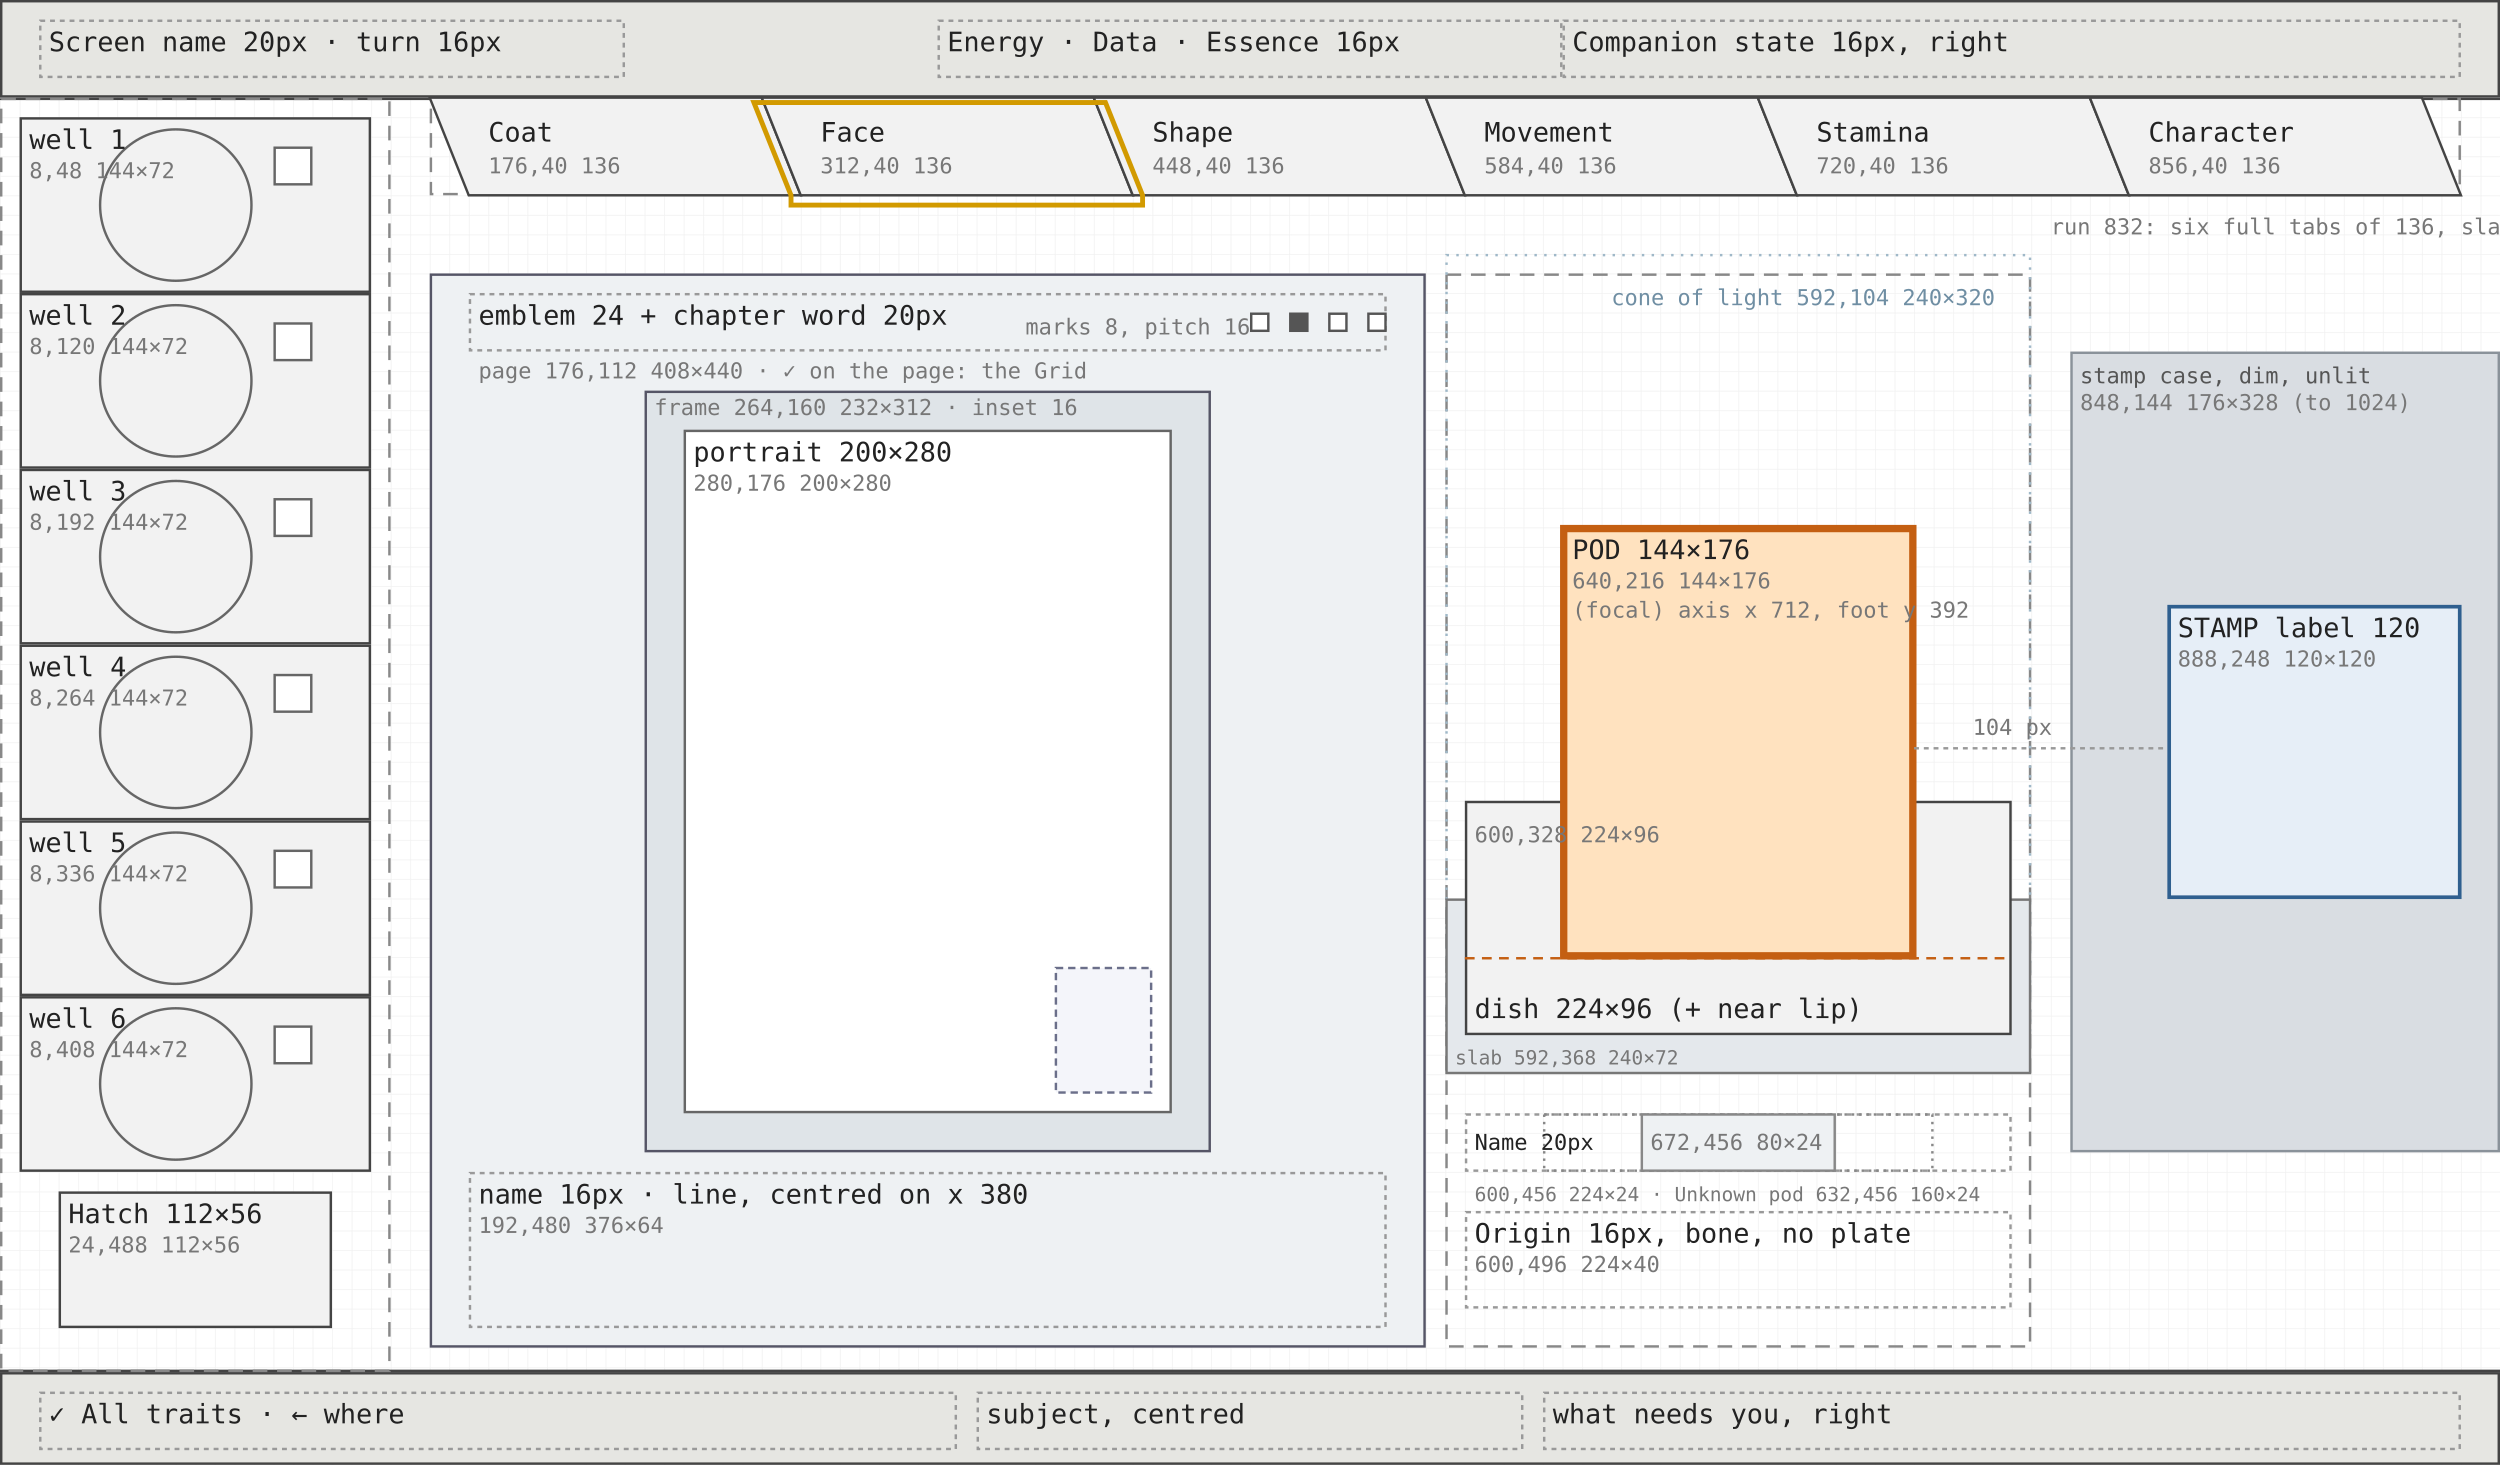
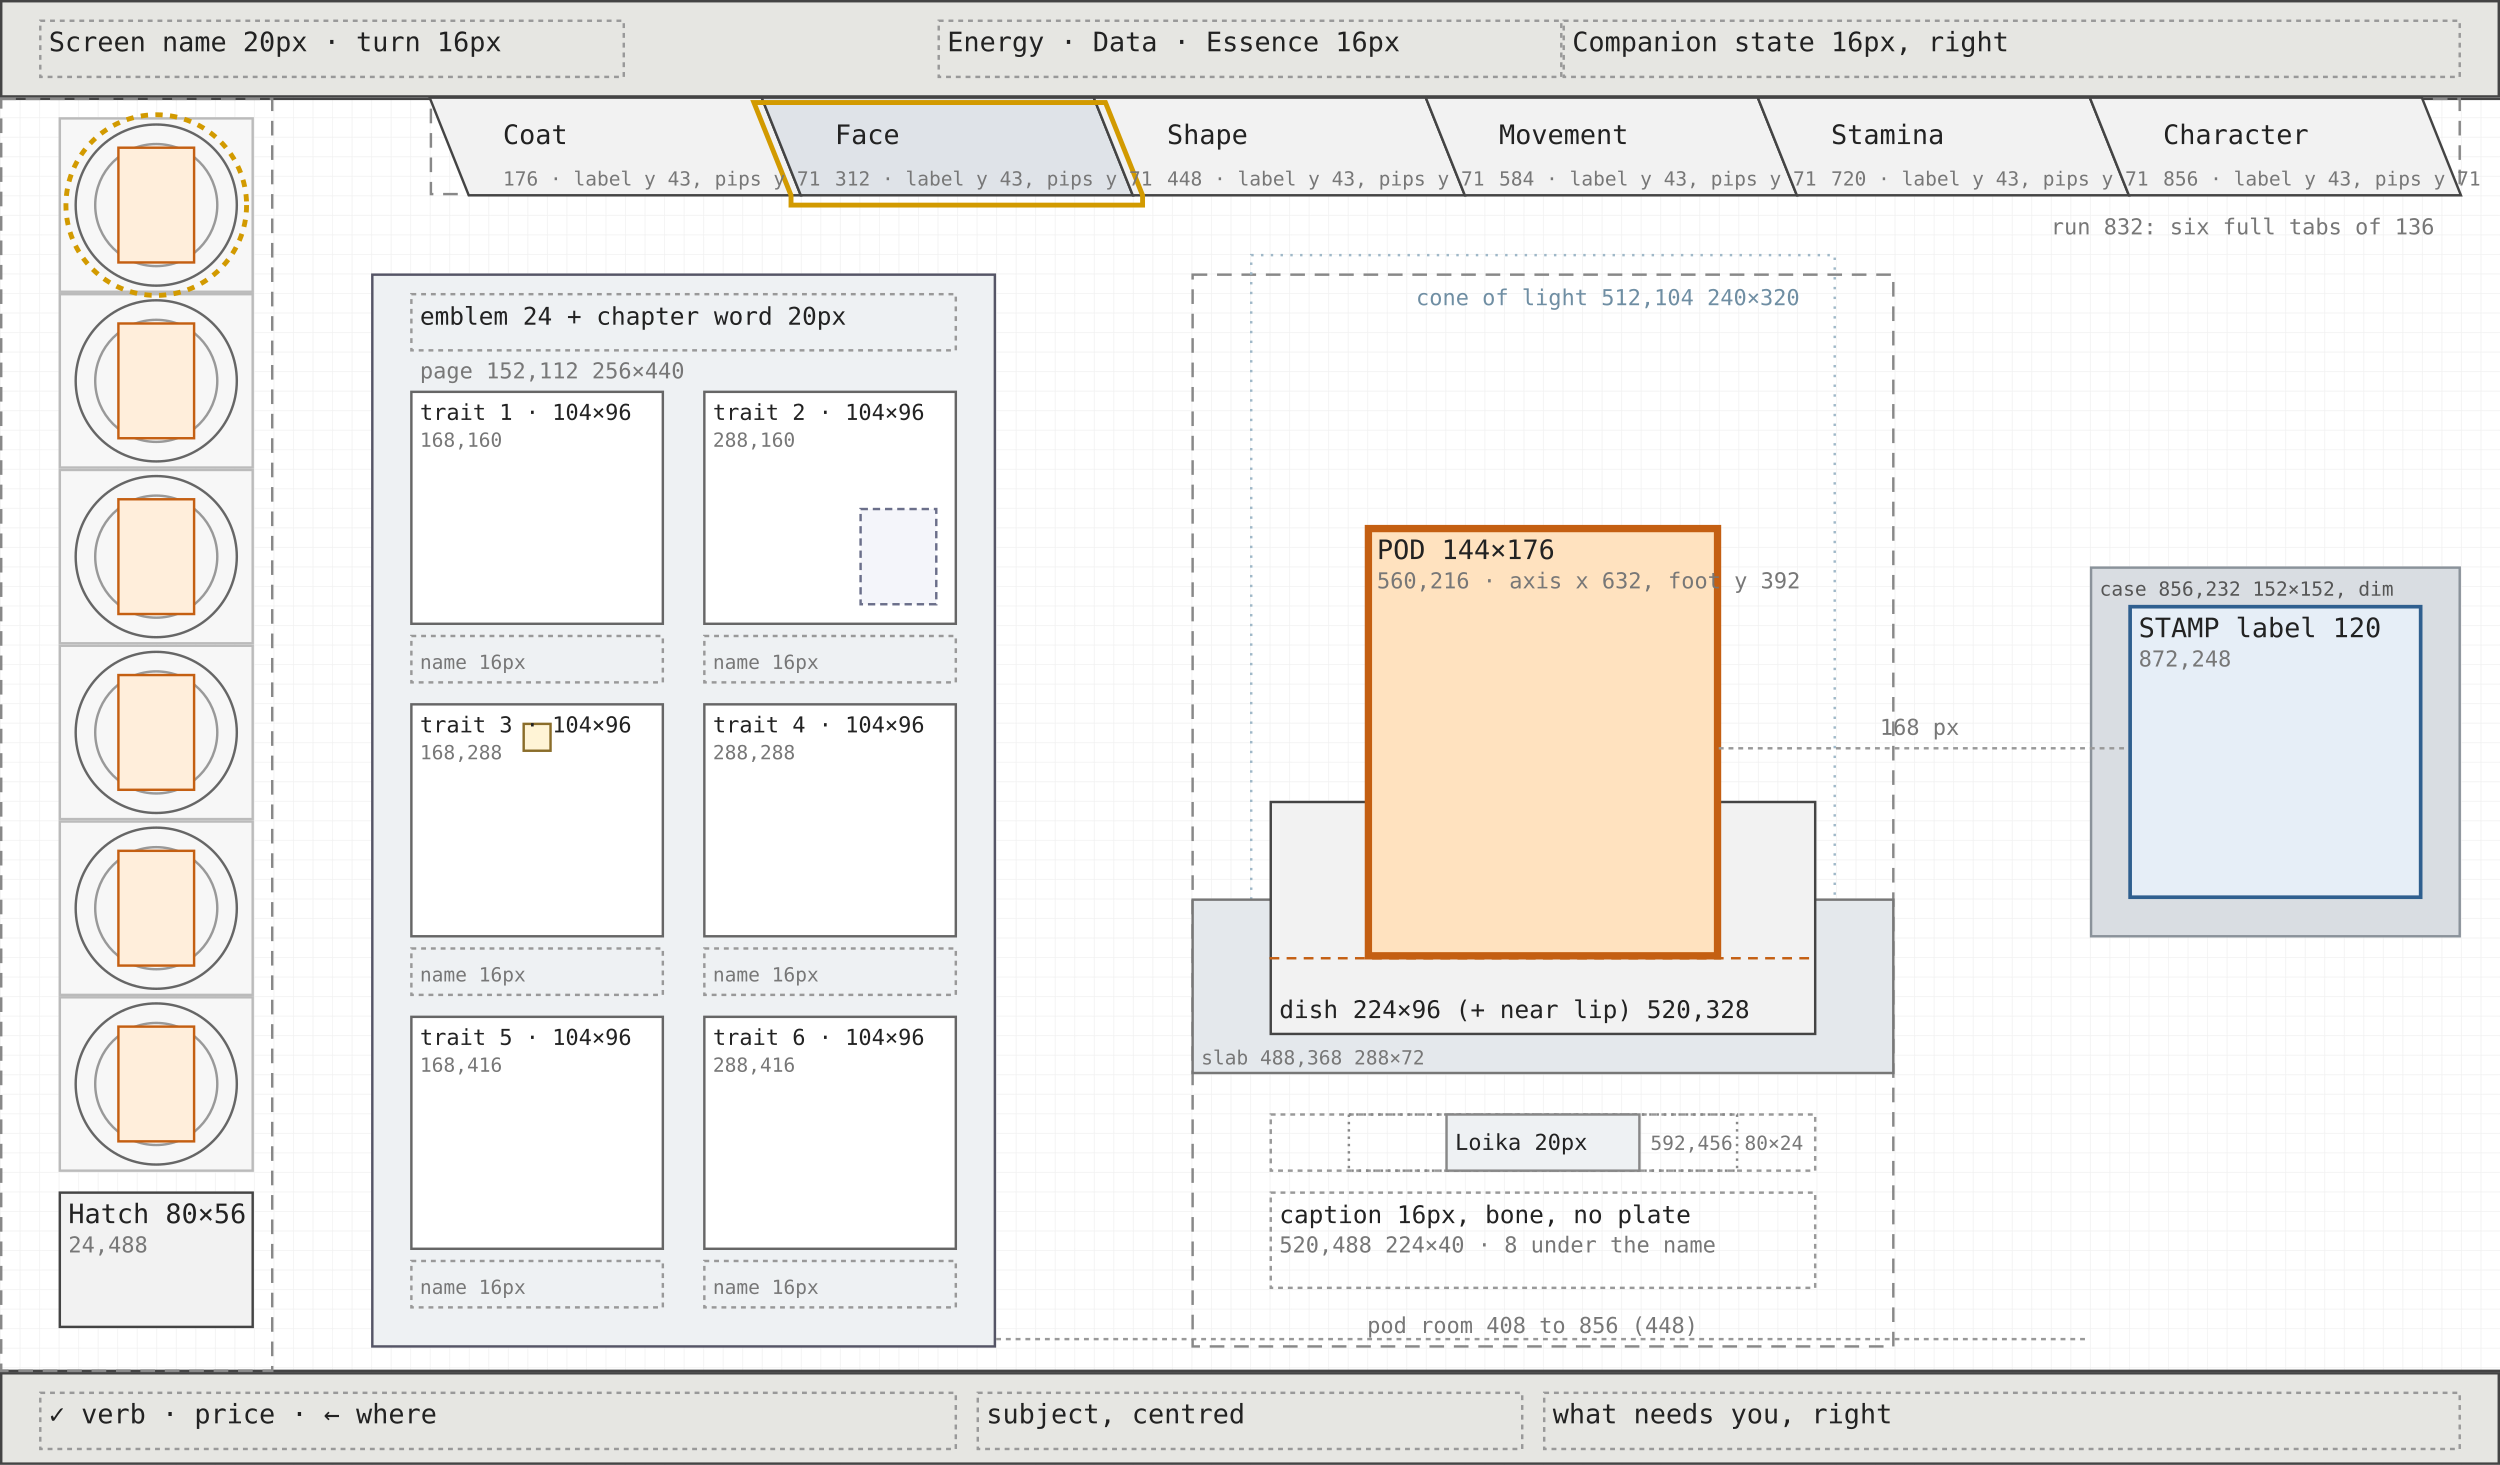
<svg xmlns="http://www.w3.org/2000/svg" viewBox="0 0 1024 600" width="1024" height="600" font-family="ui-monospace, Menlo, Consolas, monospace">
  <defs>
    <pattern id="g8" width="8" height="8" patternUnits="userSpaceOnUse">
      <path d="M8 0H0V8" fill="none" stroke="#efefef" stroke-width="0.5" />
    </pattern>
  </defs>
  <rect width="1024" height="600" fill="#ffffff" />
  <rect width="1024" height="600" fill="url(#g8)" />
  <rect x="0.5" y="0.5" width="1023" height="39" fill="#e6e6e2" stroke="#444" stroke-width="1" />
  <rect x="16.5" y="8.5" width="239" height="23" fill="none" stroke="#999" stroke-width="1" stroke-dasharray="2 2" />
  <rect x="384.5" y="8.5" width="255" height="23" fill="none" stroke="#999" stroke-width="1" stroke-dasharray="2 2" />
  <rect x="640.5" y="8.5" width="367" height="23" fill="none" stroke="#999" stroke-width="1" stroke-dasharray="2 2" />
  <rect x="0.5" y="562.5" width="1023" height="37" fill="#e6e6e2" stroke="#444" stroke-width="1" />
  <rect x="16.5" y="570.5" width="375" height="23" fill="none" stroke="#999" stroke-width="1" stroke-dasharray="2 2" />
  <rect x="400.5" y="570.5" width="223" height="23" fill="none" stroke="#999" stroke-width="1" stroke-dasharray="2 2" />
  <rect x="632.5" y="570.5" width="375" height="23" fill="none" stroke="#999" stroke-width="1" stroke-dasharray="2 2" />
  <line x1="0" y1="40.5" x2="1024" y2="40.5" stroke="#444" />
  <line x1="0" y1="561.5" x2="1024" y2="561.5" stroke="#444" />
-   <rect x="0.5" y="40.5" width="159" height="521" fill="none" stroke="#888" stroke-width="1" stroke-dasharray="6 4" />
-   <rect x="8.5" y="48.5" width="143" height="71" fill="#f2f2f2" stroke="#444" stroke-width="1" />
-   <rect x="8.5" y="120.5" width="143" height="71" fill="#f2f2f2" stroke="#444" stroke-width="1" />
-   <rect x="8.5" y="192.5" width="143" height="71" fill="#f2f2f2" stroke="#444" stroke-width="1" />
-   <rect x="8.5" y="264.5" width="143" height="71" fill="#f2f2f2" stroke="#444" stroke-width="1" />
-   <rect x="8.5" y="336.5" width="143" height="71" fill="#f2f2f2" stroke="#444" stroke-width="1" />
-   <rect x="8.5" y="408.5" width="143" height="71" fill="#f2f2f2" stroke="#444" stroke-width="1" />
-   <circle cx="72.0" cy="84.0" r="31.0" fill="none" stroke="#666" stroke-width="1" />
-   <circle cx="72.0" cy="156.0" r="31.0" fill="none" stroke="#666" stroke-width="1" />
-   <circle cx="72.0" cy="228.0" r="31.0" fill="none" stroke="#666" stroke-width="1" />
-   <circle cx="72.0" cy="300.0" r="31.0" fill="none" stroke="#666" stroke-width="1" />
-   <circle cx="72.0" cy="372.0" r="31.0" fill="none" stroke="#666" stroke-width="1" />
-   <circle cx="72.0" cy="444.0" r="31.0" fill="none" stroke="#666" stroke-width="1" />
-   <rect x="112.5" y="60.5" width="15" height="15" fill="#ffffff" stroke="#666" stroke-width="1" />
-   <rect x="112.5" y="132.5" width="15" height="15" fill="#ffffff" stroke="#666" stroke-width="1" />
-   <rect x="112.5" y="204.5" width="15" height="15" fill="#ffffff" stroke="#666" stroke-width="1" />
-   <rect x="112.5" y="276.5" width="15" height="15" fill="#ffffff" stroke="#666" stroke-width="1" />
-   <rect x="112.5" y="348.5" width="15" height="15" fill="#ffffff" stroke="#666" stroke-width="1" />
-   <rect x="112.5" y="420.5" width="15" height="15" fill="#ffffff" stroke="#666" stroke-width="1" />
-   <rect x="24.5" y="488.5" width="111" height="55" fill="#f2f2f2" stroke="#444" stroke-width="1" />
+   <rect x="0.5" y="40.5" width="111" height="521" fill="none" stroke="#888" stroke-width="1" stroke-dasharray="6 4" />
+   <rect x="24.5" y="48.5" width="79" height="71" fill="#f7f7f7" stroke="#bbb" stroke-width="1" />
+   <circle cx="64.0" cy="84.0" r="33.0" fill="none" stroke="#666" stroke-width="1" />
+   <circle cx="64.0" cy="84.0" r="25.0" fill="none" stroke="#999" stroke-width="1" />
+   <rect x="48.5" y="60.5" width="31" height="47" fill="#ffeedb" stroke="#c45f12" stroke-width="1" />
+   <rect x="24.5" y="120.5" width="79" height="71" fill="#f7f7f7" stroke="#bbb" stroke-width="1" />
+   <circle cx="64.0" cy="156.0" r="33.0" fill="none" stroke="#666" stroke-width="1" />
+   <circle cx="64.0" cy="156.0" r="25.0" fill="none" stroke="#999" stroke-width="1" />
+   <rect x="48.5" y="132.5" width="31" height="47" fill="#ffeedb" stroke="#c45f12" stroke-width="1" />
+   <rect x="24.5" y="192.5" width="79" height="71" fill="#f7f7f7" stroke="#bbb" stroke-width="1" />
+   <circle cx="64.0" cy="228.0" r="33.0" fill="none" stroke="#666" stroke-width="1" />
+   <circle cx="64.0" cy="228.0" r="25.0" fill="none" stroke="#999" stroke-width="1" />
+   <rect x="48.5" y="204.5" width="31" height="47" fill="#ffeedb" stroke="#c45f12" stroke-width="1" />
+   <rect x="24.5" y="264.5" width="79" height="71" fill="#f7f7f7" stroke="#bbb" stroke-width="1" />
+   <circle cx="64.0" cy="300.0" r="33.0" fill="none" stroke="#666" stroke-width="1" />
+   <circle cx="64.0" cy="300.0" r="25.0" fill="none" stroke="#999" stroke-width="1" />
+   <rect x="48.5" y="276.5" width="31" height="47" fill="#ffeedb" stroke="#c45f12" stroke-width="1" />
+   <rect x="24.5" y="336.5" width="79" height="71" fill="#f7f7f7" stroke="#bbb" stroke-width="1" />
+   <circle cx="64.0" cy="372.0" r="33.0" fill="none" stroke="#666" stroke-width="1" />
+   <circle cx="64.0" cy="372.0" r="25.0" fill="none" stroke="#999" stroke-width="1" />
+   <rect x="48.5" y="348.5" width="31" height="47" fill="#ffeedb" stroke="#c45f12" stroke-width="1" />
+   <rect x="24.5" y="408.5" width="79" height="71" fill="#f7f7f7" stroke="#bbb" stroke-width="1" />
+   <circle cx="64.0" cy="444.0" r="33.0" fill="none" stroke="#666" stroke-width="1" />
+   <circle cx="64.0" cy="444.0" r="25.0" fill="none" stroke="#999" stroke-width="1" />
+   <rect x="48.5" y="420.5" width="31" height="47" fill="#ffeedb" stroke="#c45f12" stroke-width="1" />
+   <circle cx="64.0" cy="84.0" r="37.0" fill="none" stroke="#d29a00" stroke-width="2" stroke-dasharray="3 3" />
+   <rect x="24.5" y="488.5" width="79" height="55" fill="#f2f2f2" stroke="#444" stroke-width="1" />
  <rect x="176.5" y="40.5" width="831" height="39" fill="none" stroke="#888" stroke-width="1" stroke-dasharray="6 4" />
  <polygon points="176,40 312,40 328,80 192,80" fill="#f2f2f2" stroke="#444" stroke-width="1" />
-   <polygon points="312,40 448,40 464,80 328,80" fill="#f2f2f2" stroke="#444" stroke-width="1" />
+   <polygon points="312,40 448,40 464,80 328,80" fill="#dfe3e8" stroke="#444" stroke-width="1" />
  <polygon points="448,40 584,40 600,80 464,80" fill="#f2f2f2" stroke="#444" stroke-width="1" />
  <polygon points="584,40 720,40 736,80 600,80" fill="#f2f2f2" stroke="#444" stroke-width="1" />
  <polygon points="720,40 856,40 872,80 736,80" fill="#f2f2f2" stroke="#444" stroke-width="1" />
  <polygon points="856,40 992,40 1008,80 872,80" fill="#f2f2f2" stroke="#444" stroke-width="1" />
  <path d="M308.8,42 L452.8,42 L468,80 L468,84 L324,84 L324,80 Z" fill="none" stroke="#d29a00" stroke-width="2" />
-   <rect x="176.5" y="112.5" width="407" height="439" fill="#eef1f3" stroke="#556" stroke-width="1" />
-   <rect x="192.5" y="120.5" width="375" height="23" fill="none" stroke="#999" stroke-width="1" stroke-dasharray="2 2" />
-   <rect x="512.5" y="128.5" width="7" height="7" fill="#ffffff" stroke="#555" stroke-width="1" />
-   <rect x="528.5" y="128.5" width="7" height="7" fill="#555" stroke="#555" stroke-width="1" />
-   <rect x="544.5" y="128.5" width="7" height="7" fill="#ffffff" stroke="#555" stroke-width="1" />
-   <rect x="560.5" y="128.5" width="7" height="7" fill="#ffffff" stroke="#555" stroke-width="1" />
-   <rect x="264.5" y="160.5" width="231" height="311" fill="#dfe4e8" stroke="#556" stroke-width="1" />
-   <rect x="280.5" y="176.5" width="199" height="279" fill="#ffffff" stroke="#666" stroke-width="1" />
-   <rect x="432.5" y="396.5" width="39" height="51" fill="#f4f5fa" stroke="#6b6f8a" stroke-width="1" stroke-dasharray="3 2" />
-   <rect x="192.5" y="480.5" width="375" height="63" fill="none" stroke="#999" stroke-width="1" stroke-dasharray="2 2" />
-   <rect x="592.5" y="112.5" width="239" height="439" fill="none" stroke="#888" stroke-width="1" stroke-dasharray="6 4" />
-   <rect x="592.5" y="104.5" width="239" height="319" fill="none" stroke="#9fb8c8" stroke-width="1" stroke-dasharray="1 3" />
-   <rect x="592.5" y="368.5" width="239" height="71" fill="#e4e8ec" stroke="#777" stroke-width="1" />
-   <rect x="600.5" y="328.5" width="223" height="95" fill="#f2f2f2" stroke="#444" stroke-width="1" />
-   <rect x="640.5" y="216.5" width="143" height="175" fill="#ffe2bf" stroke="#c45f12" stroke-width="3" />
-   <line x1="600" y1="392.5" x2="824" y2="392.5" stroke="#c45f12" stroke-width="1" stroke-dasharray="4 3" />
-   <rect x="600.5" y="456.5" width="223" height="23" fill="none" stroke="#999" stroke-width="1" stroke-dasharray="2 2" />
-   <rect x="632.5" y="456.5" width="159" height="23" fill="none" stroke="#888" stroke-width="1" stroke-dasharray="1 2" />
-   <rect x="672.5" y="456.5" width="79" height="23" fill="#eef1f3" stroke="#888" stroke-width="1" />
-   <rect x="600.5" y="496.5" width="223" height="39" fill="none" stroke="#999" stroke-width="1" stroke-dasharray="2 2" />
-   <rect x="848.5" y="144.5" width="175" height="327" fill="#d9dde2" stroke="#8a929a" stroke-width="1" />
-   <rect x="888.5" y="248.5" width="119" height="119" fill="#e6eef7" stroke="#2f5f8f" stroke-width="1.5" />
-   <line x1="784" y1="306.5" x2="888" y2="306.5" stroke="#999" stroke-width="1" stroke-dasharray="2 2" />
+   <rect x="152.5" y="112.5" width="255" height="439" fill="#eef1f3" stroke="#556" stroke-width="1" />
+   <rect x="168.5" y="120.5" width="223" height="23" fill="none" stroke="#999" stroke-width="1" stroke-dasharray="2 2" />
+   <rect x="168.5" y="160.5" width="103" height="95" fill="#ffffff" stroke="#666" stroke-width="1" />
+   <rect x="168.5" y="260.5" width="103" height="19" fill="none" stroke="#999" stroke-width="1" stroke-dasharray="2 2" />
+   <rect x="288.5" y="160.5" width="103" height="95" fill="#ffffff" stroke="#666" stroke-width="1" />
+   <rect x="288.5" y="260.5" width="103" height="19" fill="none" stroke="#999" stroke-width="1" stroke-dasharray="2 2" />
+   <rect x="352.5" y="208.5" width="31" height="39" fill="#f4f5fa" stroke="#6b6f8a" stroke-width="1" stroke-dasharray="3 2" />
+   <rect x="168.5" y="288.5" width="103" height="95" fill="#ffffff" stroke="#666" stroke-width="1" />
+   <rect x="168.5" y="388.5" width="103" height="19" fill="none" stroke="#999" stroke-width="1" stroke-dasharray="2 2" />
+   <rect x="214.5" y="296.5" width="11" height="11" fill="#fff4d6" stroke="#8a6d2a" stroke-width="1" />
+   <rect x="288.5" y="288.5" width="103" height="95" fill="#ffffff" stroke="#666" stroke-width="1" />
+   <rect x="288.5" y="388.5" width="103" height="19" fill="none" stroke="#999" stroke-width="1" stroke-dasharray="2 2" />
+   <rect x="168.5" y="416.5" width="103" height="95" fill="#ffffff" stroke="#666" stroke-width="1" />
+   <rect x="168.5" y="516.5" width="103" height="19" fill="none" stroke="#999" stroke-width="1" stroke-dasharray="2 2" />
+   <rect x="288.5" y="416.5" width="103" height="95" fill="#ffffff" stroke="#666" stroke-width="1" />
+   <rect x="288.5" y="516.5" width="103" height="19" fill="none" stroke="#999" stroke-width="1" stroke-dasharray="2 2" />
+   <line x1="408" y1="548.5" x2="856" y2="548.5" stroke="#999" stroke-dasharray="2 2" />
+   <rect x="488.5" y="112.5" width="287" height="439" fill="none" stroke="#888" stroke-width="1" stroke-dasharray="6 4" />
+   <rect x="512.5" y="104.5" width="239" height="319" fill="none" stroke="#9fb8c8" stroke-width="1" stroke-dasharray="1 3" />
+   <rect x="488.5" y="368.5" width="287" height="71" fill="#e4e8ec" stroke="#777" stroke-width="1" />
+   <rect x="520.5" y="328.5" width="223" height="95" fill="#f2f2f2" stroke="#444" stroke-width="1" />
+   <rect x="560.5" y="216.5" width="143" height="175" fill="#ffe2bf" stroke="#c45f12" stroke-width="3" />
+   <line x1="520" y1="392.5" x2="744" y2="392.5" stroke="#c45f12" stroke-width="1" stroke-dasharray="4 3" />
+   <rect x="520.5" y="456.5" width="223" height="23" fill="none" stroke="#999" stroke-width="1" stroke-dasharray="2 2" />
+   <rect x="552.5" y="456.5" width="159" height="23" fill="none" stroke="#888" stroke-width="1" stroke-dasharray="1 2" />
+   <rect x="592.5" y="456.5" width="79" height="23" fill="#eef1f3" stroke="#888" stroke-width="1" />
+   <rect x="520.5" y="488.5" width="223" height="39" fill="none" stroke="#999" stroke-width="1" stroke-dasharray="2 2" />
+   <rect x="856.5" y="232.5" width="151" height="151" fill="#d9dde2" stroke="#8a929a" stroke-width="1" />
+   <rect x="872.5" y="248.5" width="119" height="119" fill="#e6eef7" stroke="#2f5f8f" stroke-width="1.5" />
+   <line x1="704" y1="306.5" x2="872" y2="306.5" stroke="#999" stroke-width="1" stroke-dasharray="2 2" />
  <text x="20" y="21" font-size="11" fill="#222">Screen name 20px · turn 16px</text>
  <text x="388" y="21" font-size="11" fill="#222">Energy · Data · Essence 16px</text>
  <text x="644" y="21" font-size="11" fill="#222">Companion state 16px, right</text>
-   <text x="20" y="583" font-size="11" fill="#222">✓ All traits · ← where</text>
+   <text x="20" y="583" font-size="11" fill="#222">✓ verb · price · ← where</text>
  <text x="404" y="583" font-size="11" fill="#222">subject, centred</text>
  <text x="636" y="583" font-size="11" fill="#222">what needs you, right</text>
-   <text x="12" y="61" font-size="11" fill="#222">well 1</text>
-   <text x="12" y="73" font-size="9" fill="#777">8,48 144×72</text>
-   <text x="12" y="133" font-size="11" fill="#222">well 2</text>
-   <text x="12" y="145" font-size="9" fill="#777">8,120 144×72</text>
-   <text x="12" y="205" font-size="11" fill="#222">well 3</text>
-   <text x="12" y="217" font-size="9" fill="#777">8,192 144×72</text>
-   <text x="12" y="277" font-size="11" fill="#222">well 4</text>
-   <text x="12" y="289" font-size="9" fill="#777">8,264 144×72</text>
-   <text x="12" y="349" font-size="11" fill="#222">well 5</text>
-   <text x="12" y="361" font-size="9" fill="#777">8,336 144×72</text>
-   <text x="12" y="421" font-size="11" fill="#222">well 6</text>
-   <text x="12" y="433" font-size="9" fill="#777">8,408 144×72</text>
-   <text x="28" y="501" font-size="11" fill="#222">Hatch 112×56</text>
-   <text x="28" y="513" font-size="9" fill="#777">24,488 112×56</text>
-   <text x="200" y="58" font-size="11" fill="#222">Coat</text>
-   <text x="200" y="71" font-size="9" fill="#777">176,40 136</text>
-   <text x="336" y="58" font-size="11" fill="#222">Face</text>
-   <text x="336" y="71" font-size="9" fill="#777">312,40 136</text>
-   <text x="472" y="58" font-size="11" fill="#222">Shape</text>
-   <text x="472" y="71" font-size="9" fill="#777">448,40 136</text>
-   <text x="608" y="58" font-size="11" fill="#222">Movement</text>
-   <text x="608" y="71" font-size="9" fill="#777">584,40 136</text>
-   <text x="744" y="58" font-size="11" fill="#222">Stamina</text>
-   <text x="744" y="71" font-size="9" fill="#777">720,40 136</text>
-   <text x="880" y="58" font-size="11" fill="#222">Character</text>
-   <text x="880" y="71" font-size="9" fill="#777">856,40 136</text>
-   <text x="840" y="96" font-size="9" fill="#777">run 832: six full tabs of 136, slant 16</text>
-   <text x="196" y="133" font-size="11" fill="#222">emblem 24 + chapter word 20px</text>
-   <text x="420" y="137" font-size="9" fill="#777">marks 8, pitch 16</text>
-   <text x="284" y="189" font-size="11" fill="#222">portrait 200×280</text>
-   <text x="284" y="201" font-size="9" fill="#777">280,176 200×280</text>
-   <text x="268" y="170" font-size="9" fill="#777">frame 264,160 232×312 · inset 16</text>
-   <text x="196" y="493" font-size="11" fill="#222">name 16px · line, centred on x 380</text>
-   <text x="196" y="505" font-size="9" fill="#777">192,480 376×64</text>
-   <text x="196" y="155" font-size="9" fill="#777">page 176,112 408×440 · ✓ on the page: the Grid</text>
-   <text x="660" y="125" font-size="9" fill="#6f8ea3">cone of light 592,104 240×320</text>
-   <text x="596" y="436" font-size="8" fill="#777">slab 592,368 240×72</text>
-   <text x="644" y="229" font-size="11" fill="#222">POD 144×176</text>
-   <text x="644" y="241" font-size="9" fill="#777">640,216 144×176</text>
-   <text x="644" y="253" font-size="9" fill="#777">(focal) axis x 712, foot y 392</text>
-   <text x="604" y="417" font-size="11" fill="#222">dish 224×96 (+ near lip)</text>
-   <text x="604" y="345" font-size="9" fill="#777">600,328 224×96</text>
-   <text x="604" y="471" font-size="9" fill="#222">Name 20px</text>
-   <text x="676" y="471" font-size="9" fill="#777">672,456 80×24</text>
-   <text x="604" y="492" font-size="8" fill="#777">600,456 224×24 · Unknown pod 632,456 160×24</text>
-   <text x="604" y="509" font-size="11" fill="#222">Origin 16px, bone, no plate</text>
-   <text x="604" y="521" font-size="9" fill="#777">600,496 224×40</text>
-   <text x="852" y="157" font-size="9" fill="#555">stamp case, dim, unlit</text>
-   <text x="852" y="168" font-size="9" fill="#777">848,144 176×328 (to 1024)</text>
-   <text x="892" y="261" font-size="11" fill="#222">STAMP label 120</text>
-   <text x="892" y="273" font-size="9" fill="#777">888,248 120×120</text>
-   <text x="808" y="301" font-size="9" fill="#777">104 px</text>
+   <text x="28" y="501" font-size="11" fill="#222">Hatch 80×56</text>
+   <text x="28" y="513" font-size="9" fill="#777">24,488</text>
+   <text x="206" y="59" font-size="11" fill="#222">Coat</text>
+   <text x="206" y="76" font-size="8" fill="#777">176 · label y 43, pips y 71</text>
+   <text x="342" y="59" font-size="11" fill="#222">Face</text>
+   <text x="342" y="76" font-size="8" fill="#777">312 · label y 43, pips y 71</text>
+   <text x="478" y="59" font-size="11" fill="#222">Shape</text>
+   <text x="478" y="76" font-size="8" fill="#777">448 · label y 43, pips y 71</text>
+   <text x="614" y="59" font-size="11" fill="#222">Movement</text>
+   <text x="614" y="76" font-size="8" fill="#777">584 · label y 43, pips y 71</text>
+   <text x="750" y="59" font-size="11" fill="#222">Stamina</text>
+   <text x="750" y="76" font-size="8" fill="#777">720 · label y 43, pips y 71</text>
+   <text x="886" y="59" font-size="11" fill="#222">Character</text>
+   <text x="886" y="76" font-size="8" fill="#777">856 · label y 43, pips y 71</text>
+   <text x="840" y="96" font-size="9" fill="#777">run 832: six full tabs of 136</text>
+   <text x="172" y="133" font-size="10" fill="#222">emblem 24 + chapter word 20px</text>
+   <text x="172" y="155" font-size="9" fill="#777">page 152,112 256×440</text>
+   <text x="172" y="172" font-size="9" fill="#222">trait 1 · 104×96</text>
+   <text x="172" y="183" font-size="8" fill="#777">168,160</text>
+   <text x="172" y="274" font-size="8" fill="#777">name 16px</text>
+   <text x="292" y="172" font-size="9" fill="#222">trait 2 · 104×96</text>
+   <text x="292" y="183" font-size="8" fill="#777">288,160</text>
+   <text x="292" y="274" font-size="8" fill="#777">name 16px</text>
+   <text x="172" y="300" font-size="9" fill="#222">trait 3 · 104×96</text>
+   <text x="172" y="311" font-size="8" fill="#777">168,288</text>
+   <text x="172" y="402" font-size="8" fill="#777">name 16px</text>
+   <text x="292" y="300" font-size="9" fill="#222">trait 4 · 104×96</text>
+   <text x="292" y="311" font-size="8" fill="#777">288,288</text>
+   <text x="292" y="402" font-size="8" fill="#777">name 16px</text>
+   <text x="172" y="428" font-size="9" fill="#222">trait 5 · 104×96</text>
+   <text x="172" y="439" font-size="8" fill="#777">168,416</text>
+   <text x="172" y="530" font-size="8" fill="#777">name 16px</text>
+   <text x="292" y="428" font-size="9" fill="#222">trait 6 · 104×96</text>
+   <text x="292" y="439" font-size="8" fill="#777">288,416</text>
+   <text x="292" y="530" font-size="8" fill="#777">name 16px</text>
+   <text x="560" y="546" font-size="9" fill="#777">pod room 408 to 856 (448)</text>
+   <text x="580" y="125" font-size="9" fill="#6f8ea3">cone of light 512,104 240×320</text>
+   <text x="492" y="436" font-size="8" fill="#777">slab 488,368 288×72</text>
+   <text x="564" y="229" font-size="11" fill="#222">POD 144×176</text>
+   <text x="564" y="241" font-size="9" fill="#777">560,216 · axis x 632, foot y 392</text>
+   <text x="524" y="417" font-size="10" fill="#222">dish 224×96 (+ near lip) 520,328</text>
+   <text x="596" y="471" font-size="9" fill="#222">Loika 20px</text>
+   <text x="676" y="471" font-size="8" fill="#777">592,456 80×24</text>
+   <text x="524" y="501" font-size="10" fill="#222">caption 16px, bone, no plate</text>
+   <text x="524" y="513" font-size="9" fill="#777">520,488 224×40 · 8 under the name</text>
+   <text x="860" y="244" font-size="8" fill="#555">case 856,232 152×152, dim</text>
+   <text x="876" y="261" font-size="11" fill="#222">STAMP label 120</text>
+   <text x="876" y="273" font-size="9" fill="#777">872,248</text>
+   <text x="770" y="301" font-size="9" fill="#777">168 px</text>
</svg>
